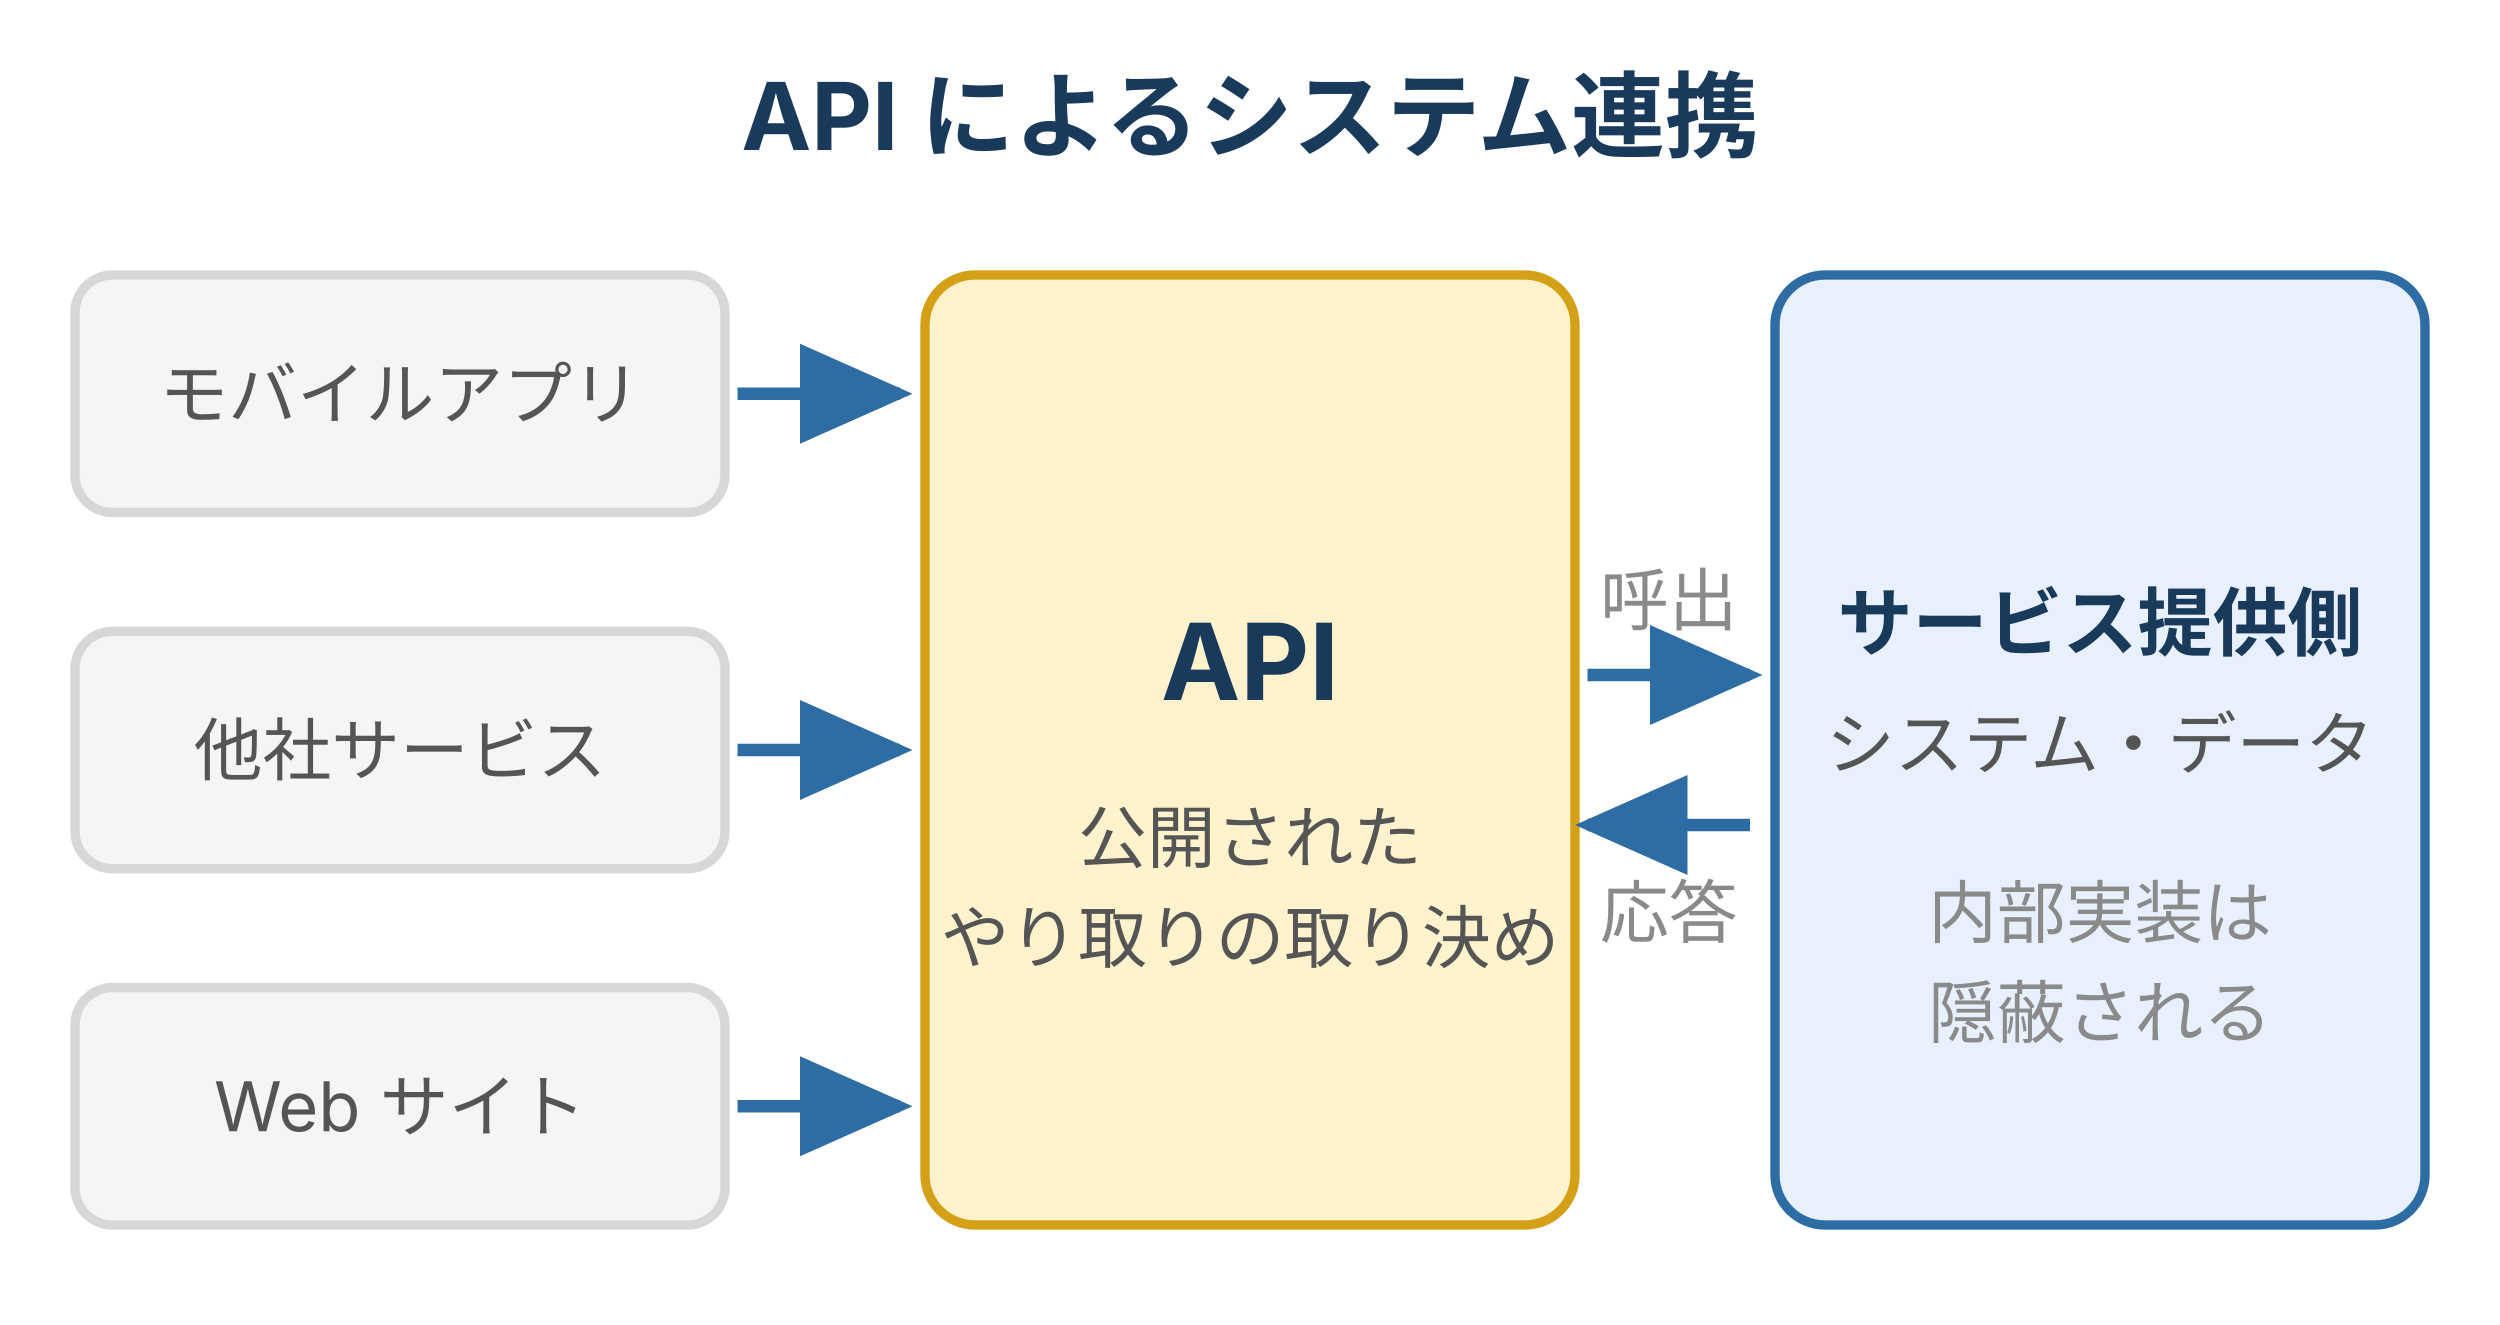
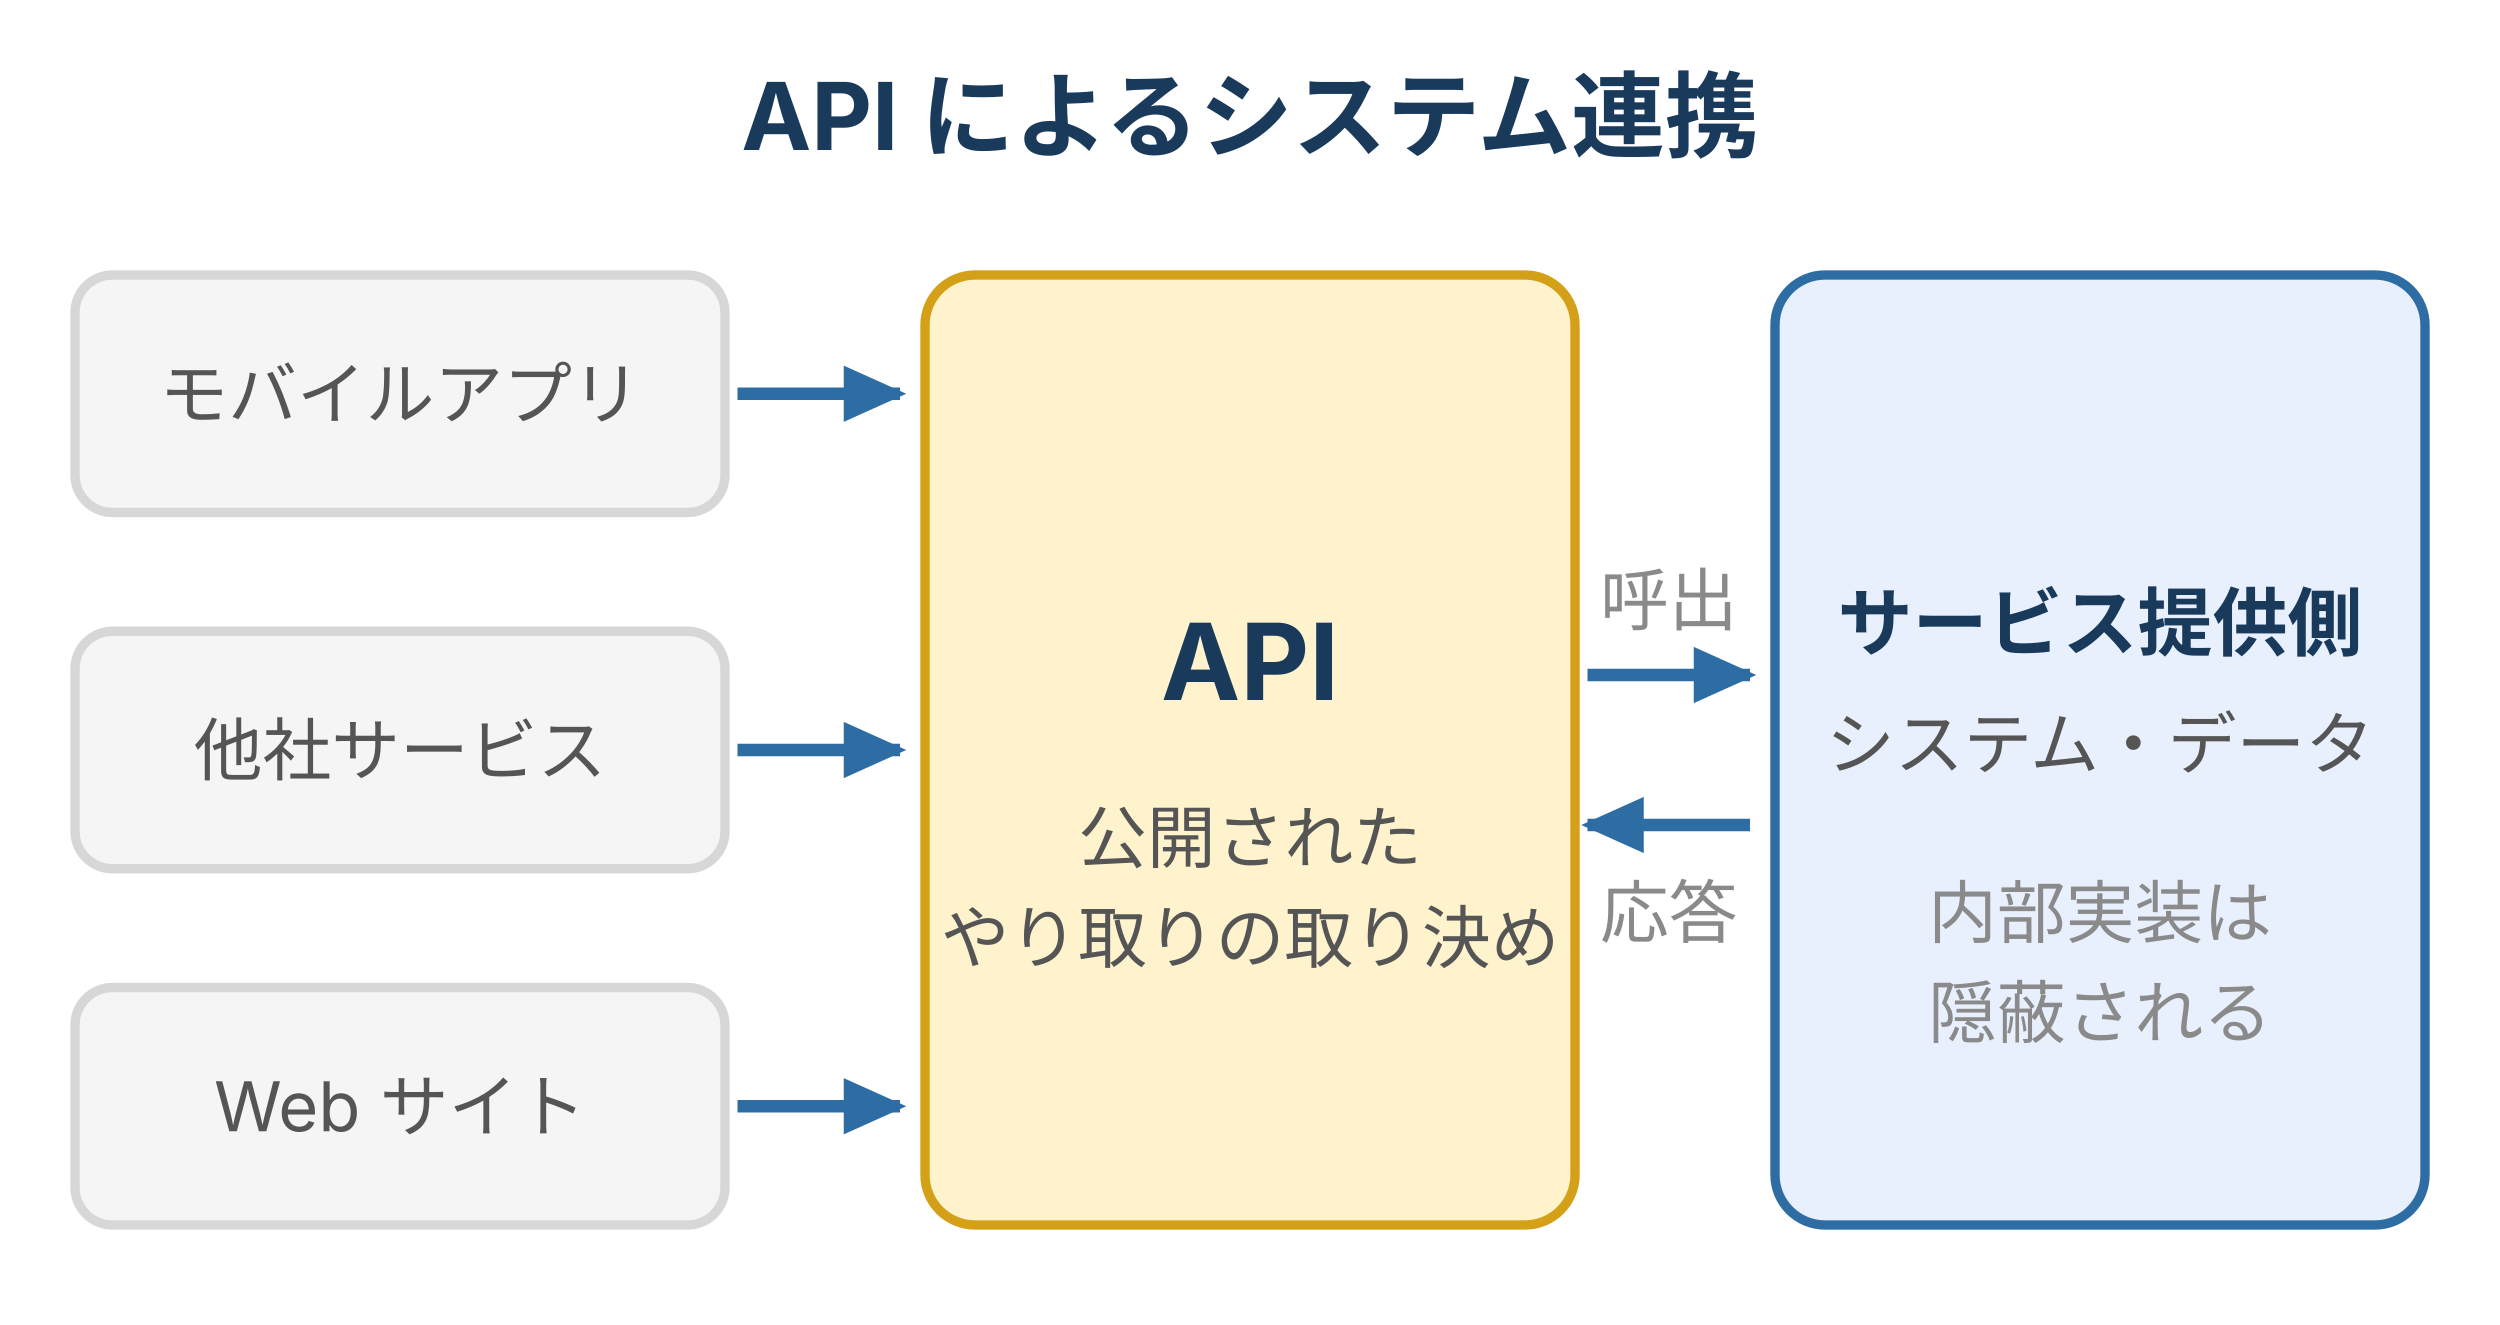
<svg xmlns="http://www.w3.org/2000/svg" width="400" height="212" viewBox="0 0 400 212" style="max-width:400px;width:100%" role="img" aria-label="API によるシステム連携。複数の利用側アプリが API という公開された取り決めを介してサービス提供側の機能・データを呼び出す。提供側の内部実装は隠蔽される。">
  <defs>
    <style>
      text { font-family: Inter, "Noto Sans JP", "Hiragino Kaku Gothic ProN", sans-serif; }
      .t-title { font-size: 15px; font-weight: bold; fill: #1a3a5c; }
      .t-api   { font-size: 17px; font-weight: bold; fill: #1a3a5c; }
      .t-strong{ font-size: 12px; font-weight: bold; fill: #1a3a5c; }
      .t-body  { font-size: 11px; fill: #555; }
      .t-mut   { font-size: 11px; fill: #8a8a8a; }
      .box-user { fill: #f5f5f5; stroke: #d7d7d7; stroke-width: 1.5; }
      .box-api  { fill: #fff3cd; stroke: #d4a017; stroke-width: 1.5; }
      .box-svc  { fill: #e8f0fe; stroke: #2e6da4; stroke-width: 1.5; }
    </style>
-     <marker id="api-arrow" markerWidth="9" markerHeight="8" refX="8" refY="4" orient="auto">
-       <polygon points="0,0 9,4 0,8" fill="#2e6da4" />
+     <marker id="api-arrow" markerUnits="userSpaceOnUse" markerWidth="10" markerHeight="9" refX="9" refY="4.5" orient="auto">
+       <polygon points="0,0 10,4.5 0,9" fill="#2e6da4" />
    </marker>
  </defs>
  <text class="t-title" x="200" y="24" text-anchor="middle">API によるシステム連携</text>
  <rect class="box-user" x="12" y="44" width="104" height="38" rx="6" />
  <text class="t-body" x="64" y="67" text-anchor="middle">モバイルアプリ</text>
  <rect class="box-user" x="12" y="101" width="104" height="38" rx="6" />
  <text class="t-body" x="64" y="124" text-anchor="middle">他社サービス</text>
  <rect class="box-user" x="12" y="158" width="104" height="38" rx="6" />
  <text class="t-body" x="64" y="181" text-anchor="middle">Web サイト</text>
  <line x1="118" y1="63" x2="144" y2="63" stroke="#2e6da4" stroke-width="2" marker-end="url(#api-arrow)" />
  <line x1="118" y1="120" x2="144" y2="120" stroke="#2e6da4" stroke-width="2" marker-end="url(#api-arrow)" />
  <line x1="118" y1="177" x2="144" y2="177" stroke="#2e6da4" stroke-width="2" marker-end="url(#api-arrow)" />
  <rect class="box-api" x="148" y="44" width="104" height="152" rx="8" />
  <text class="t-api" x="200" y="112" text-anchor="middle">API</text>
  <text class="t-body" x="200" y="138" text-anchor="middle">公開された</text>
  <text class="t-body" x="200" y="154" text-anchor="middle">やり取りの取り決め</text>
  <line x1="254" y1="108" x2="280" y2="108" stroke="#2e6da4" stroke-width="2" marker-end="url(#api-arrow)" />
  <line x1="280" y1="132" x2="254" y2="132" stroke="#2e6da4" stroke-width="2" marker-end="url(#api-arrow)" />
  <text class="t-mut" x="267" y="100" text-anchor="middle">呼出</text>
  <text class="t-mut" x="267" y="150" text-anchor="middle">応答</text>
  <rect class="box-svc" x="284" y="44" width="104" height="152" rx="8" />
  <text class="t-strong" x="336" y="104" text-anchor="middle">サービス提供側</text>
  <text class="t-body" x="336" y="123" text-anchor="middle">システム・データ</text>
  <text class="t-mut" x="336" y="150" text-anchor="middle">内部実装は</text>
  <text class="t-mut" x="336" y="166" text-anchor="middle">隠蔽される</text>
</svg>
